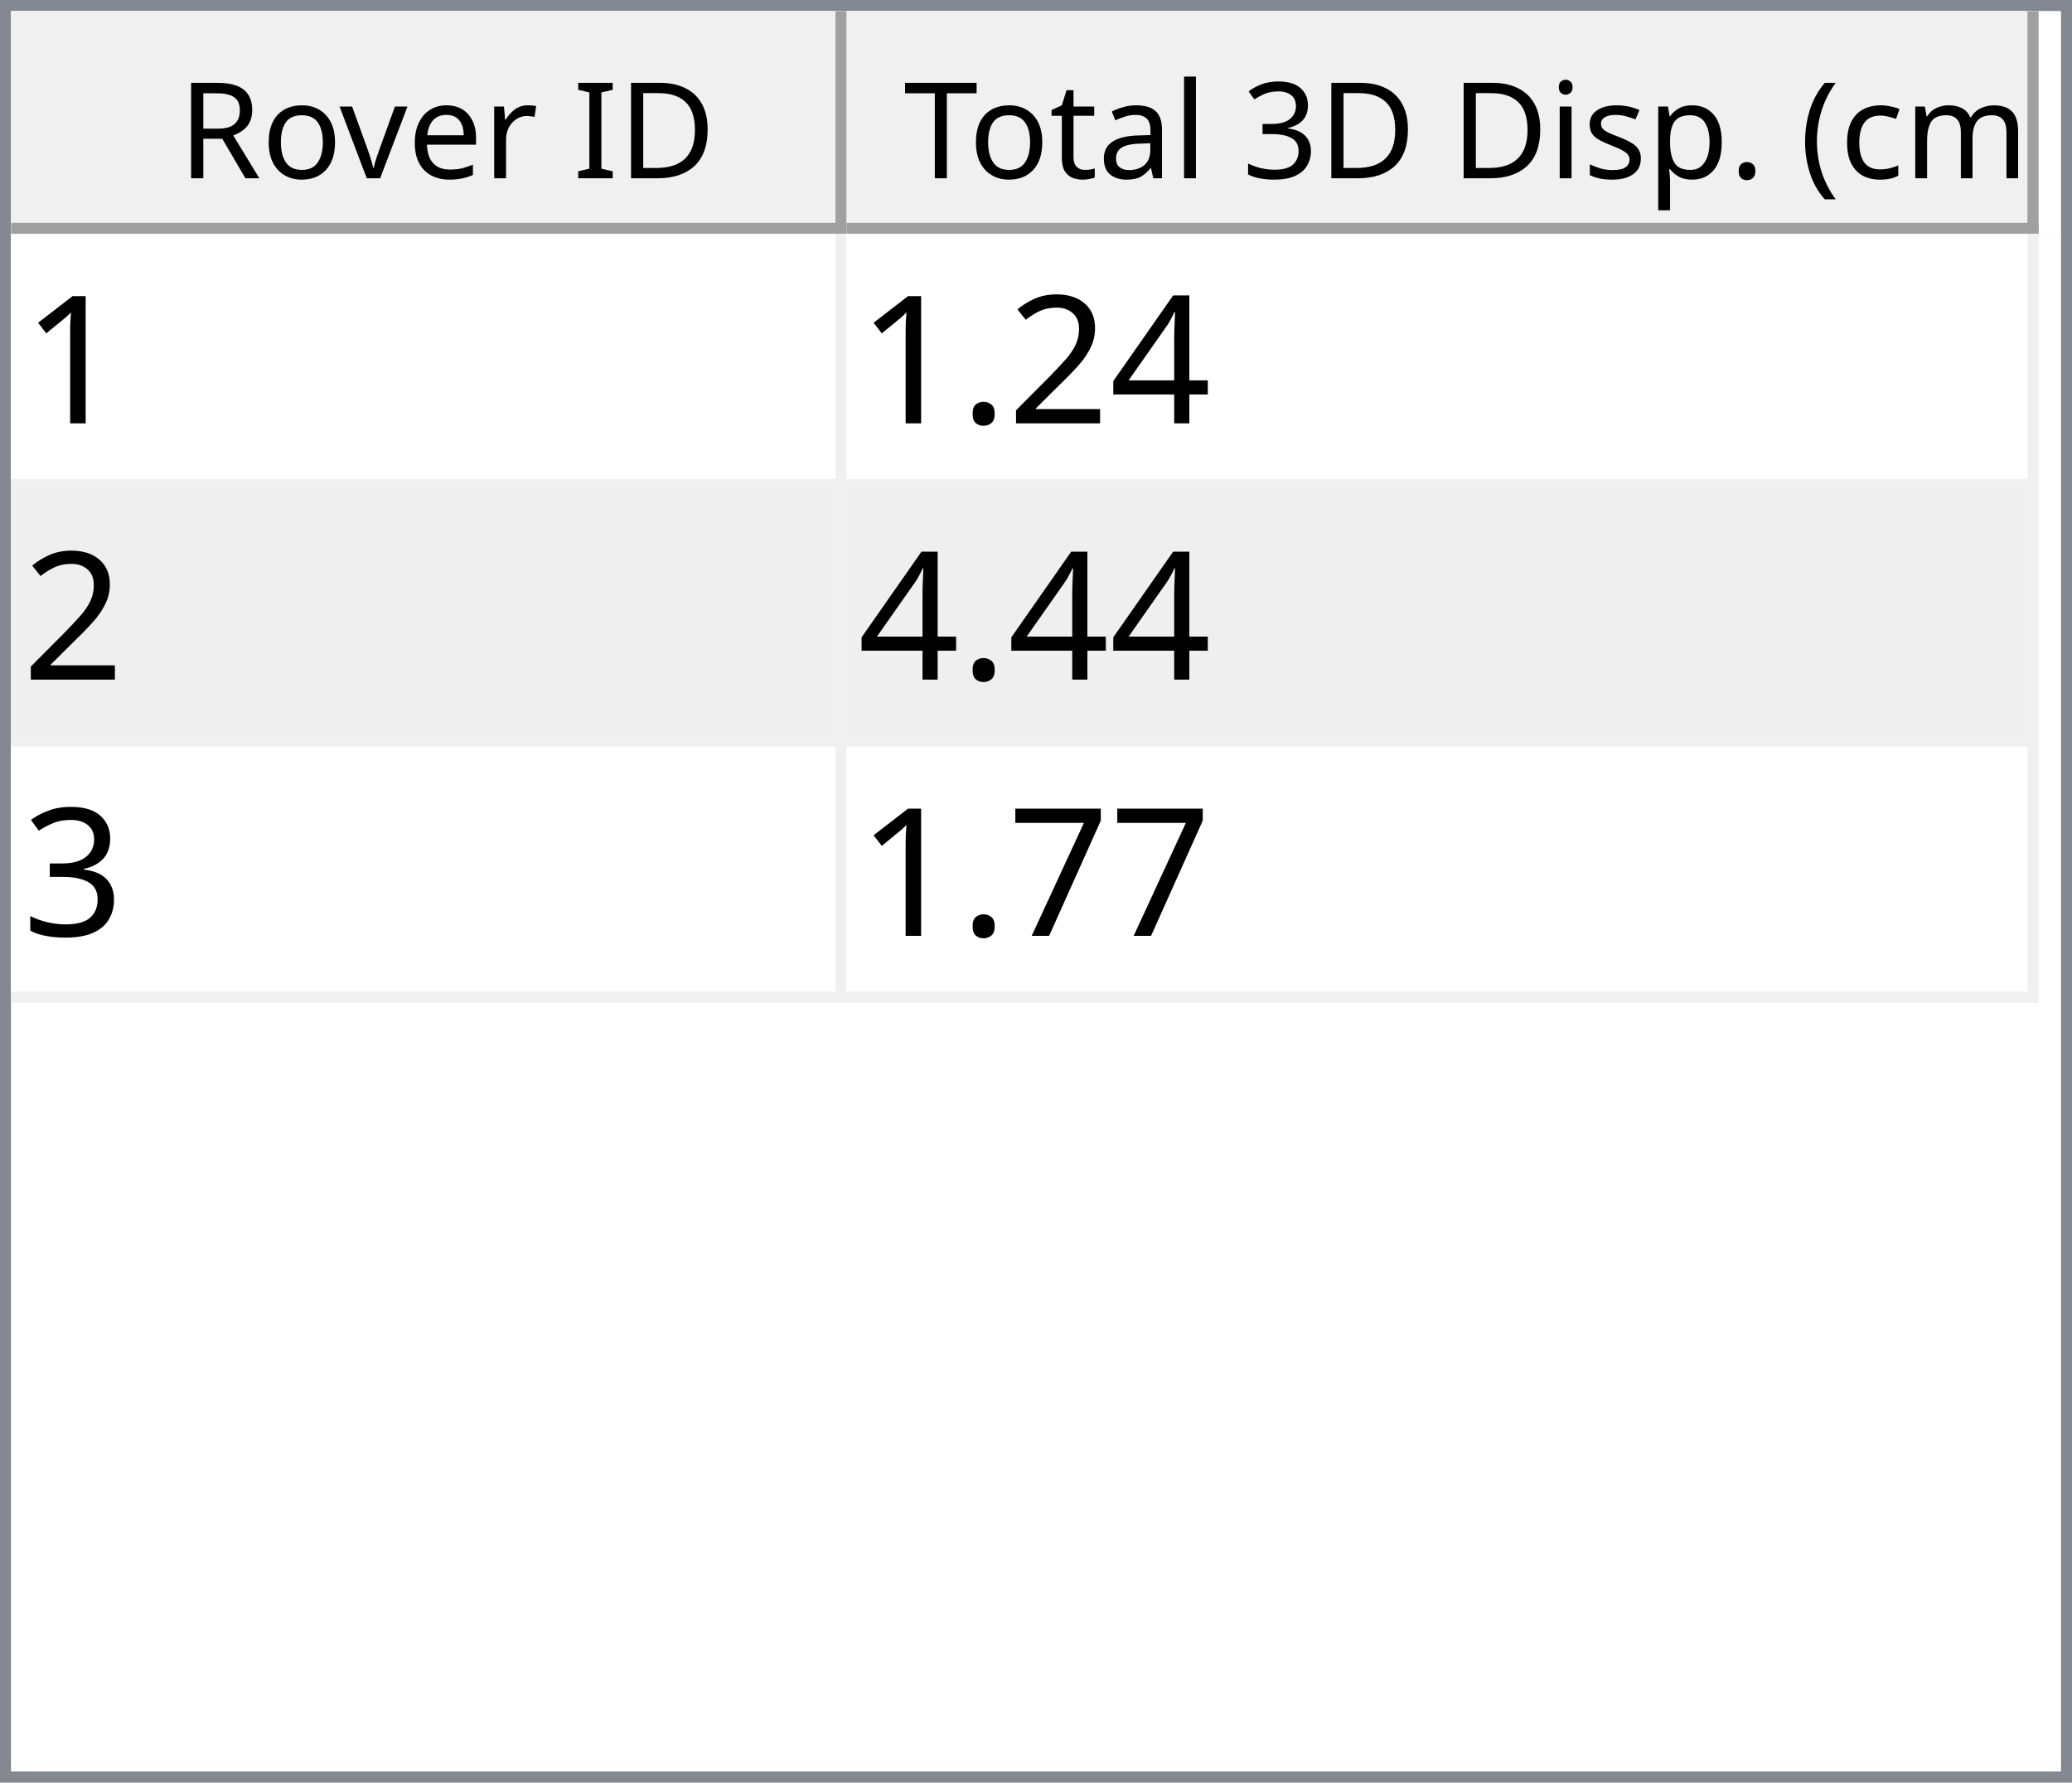
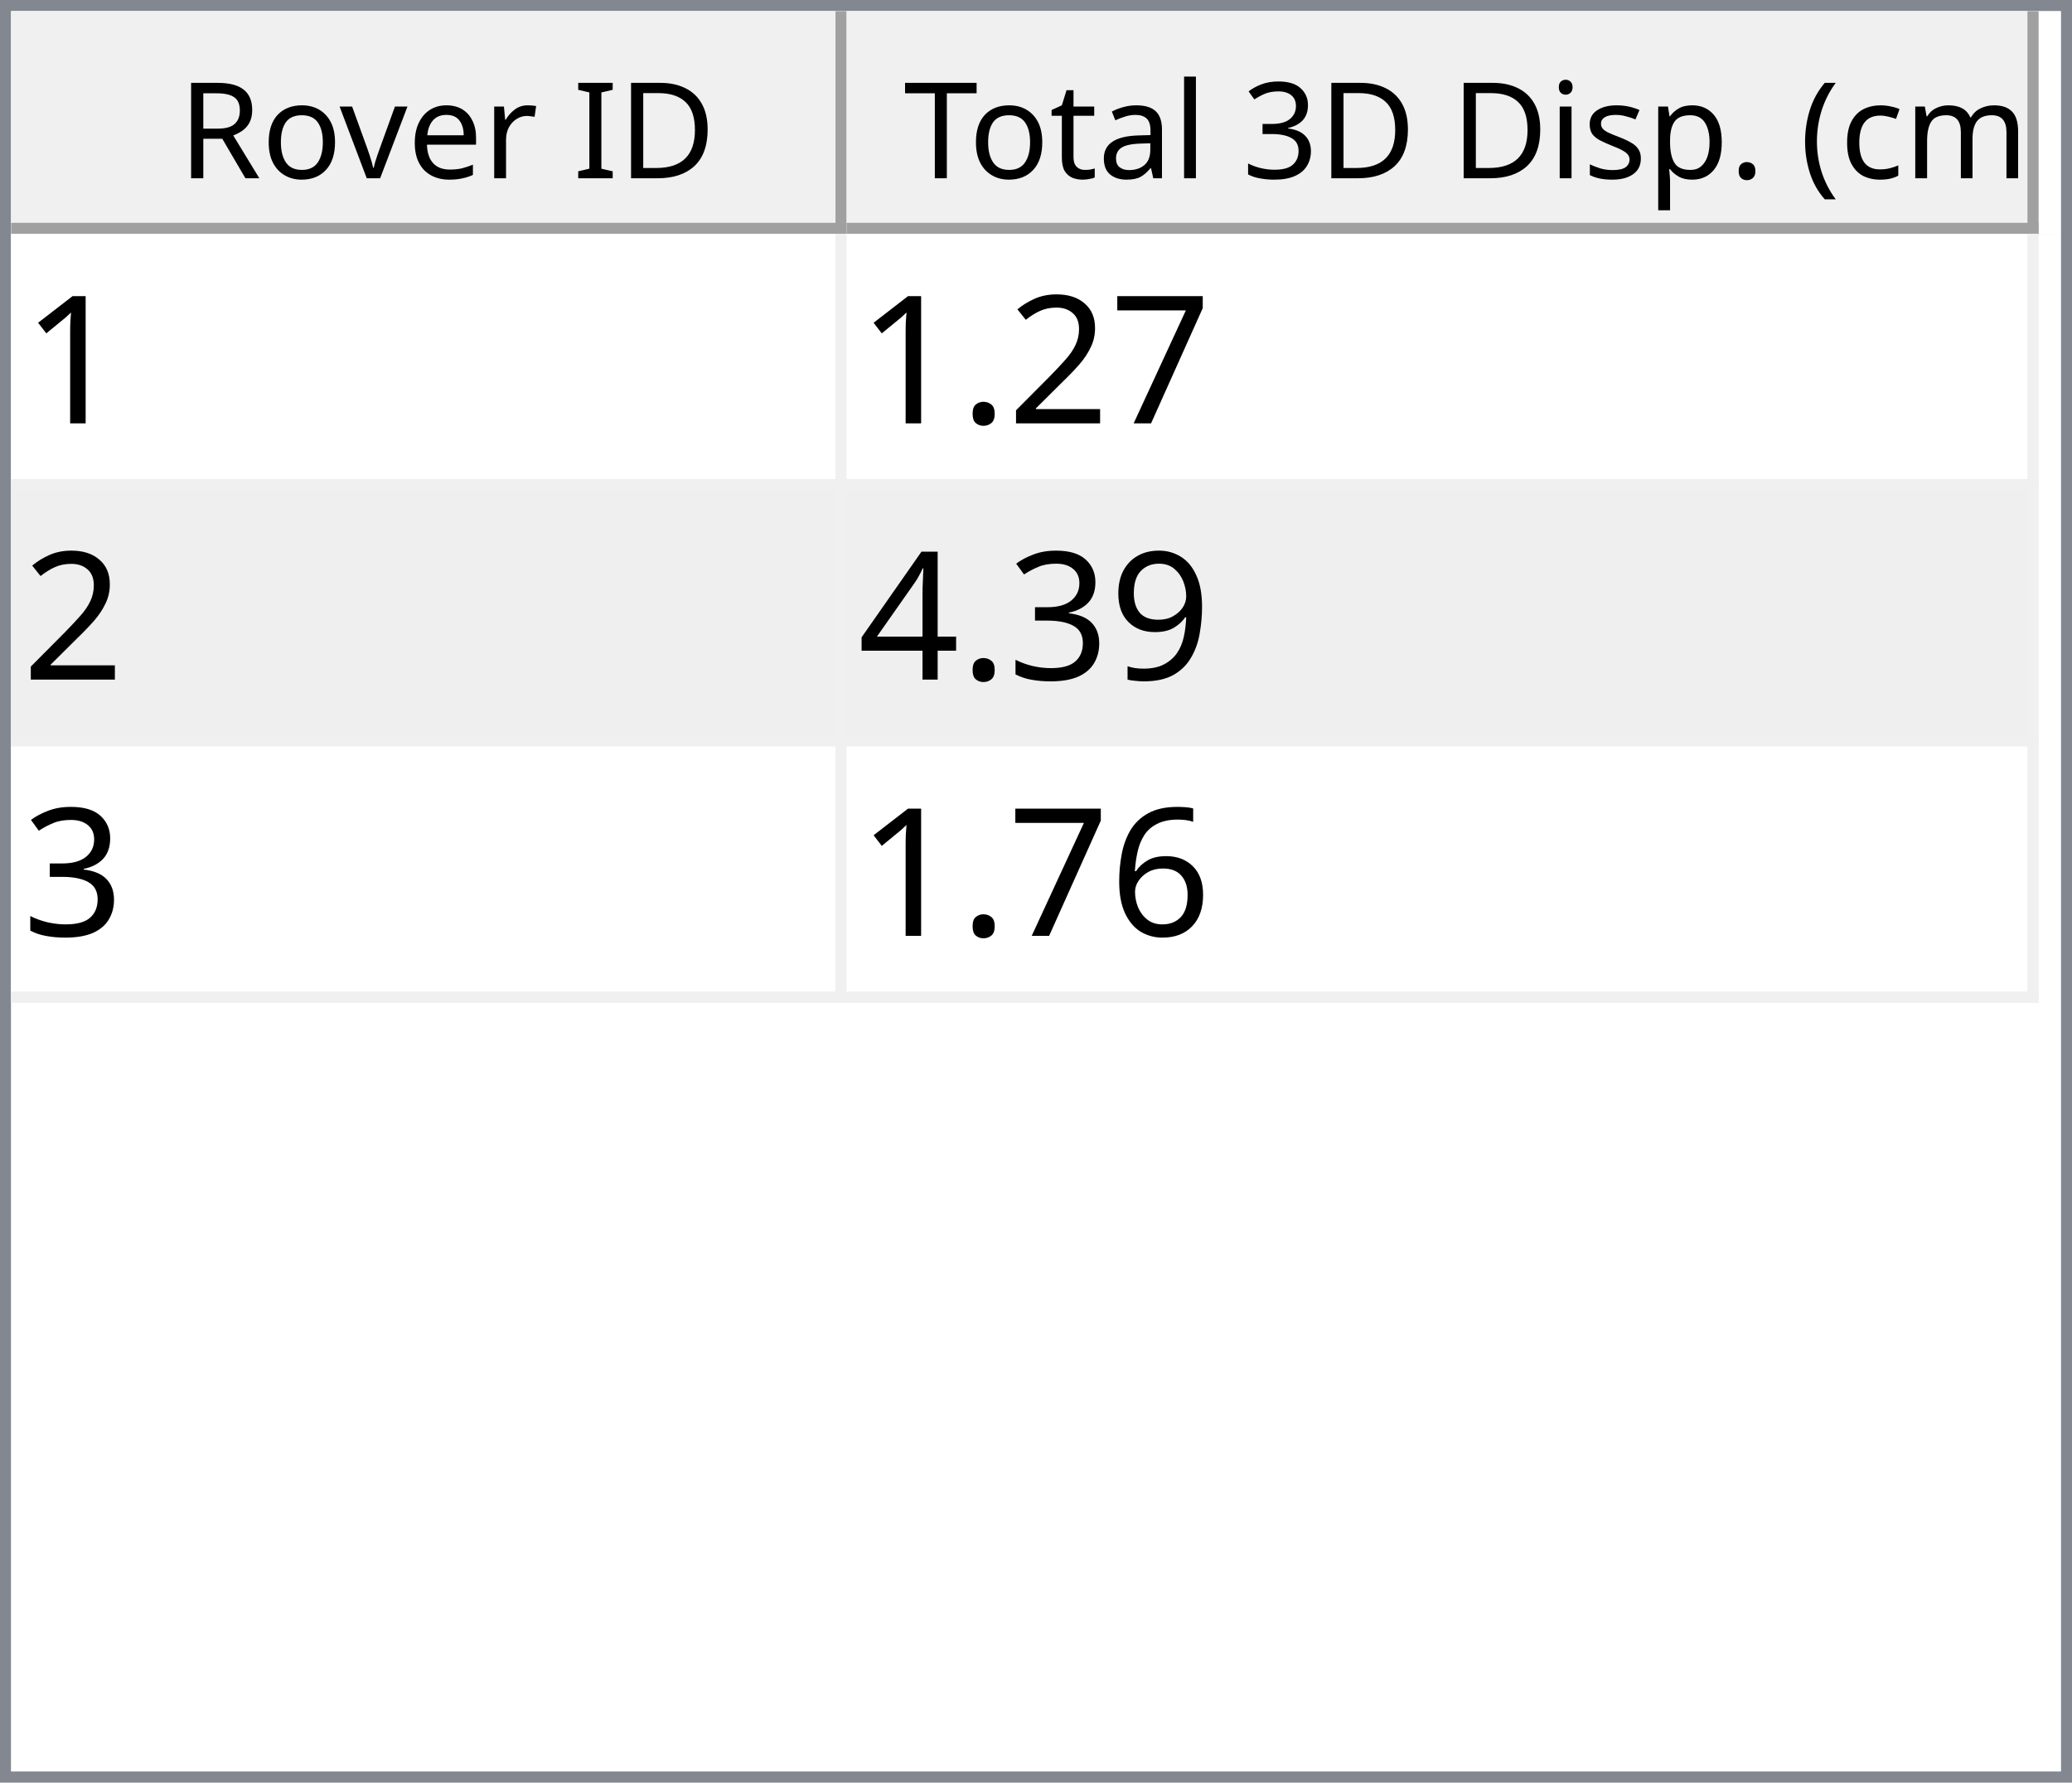
<svg xmlns="http://www.w3.org/2000/svg" style="fill-opacity:1; color-rendering:auto; color-interpolation:auto; text-rendering:auto; stroke:black; stroke-linecap:square; stroke-miterlimit:10; shape-rendering:auto; stroke-opacity:1; fill:black; stroke-dasharray:none; font-weight:normal; stroke-width:1; font-family:'Dialog'; font-style:normal; stroke-linejoin:miter; font-size:12px; stroke-dashoffset:0; image-rendering:auto;" width="186" height="160">
  <defs id="genericDefs" />
  <g>
    <defs id="defs1">
      <clipPath clipPathUnits="userSpaceOnUse" id="clipPath1">
        <path d="M0 0 L186 0 L186 160 L0 160 L0 0 Z" />
      </clipPath>
      <clipPath clipPathUnits="userSpaceOnUse" id="clipPath2">
        <path d="M0 0 L0 160 L186 160 L186 0 Z" />
      </clipPath>
      <clipPath clipPathUnits="userSpaceOnUse" id="clipPath3">
        <path d="M0 0 L0 20 L184 20 L184 0 Z" />
      </clipPath>
      <clipPath clipPathUnits="userSpaceOnUse" id="clipPath4">
        <path d="M0 0 L0 20 L75 20 L75 0 Z" />
      </clipPath>
      <clipPath clipPathUnits="userSpaceOnUse" id="clipPath5">
        <path d="M1 1 L1 19 L74 19 L74 1 Z" />
      </clipPath>
      <clipPath clipPathUnits="userSpaceOnUse" id="clipPath6">
        <path d="M0 0 L0 18 L73 18 L73 0 Z" />
      </clipPath>
      <clipPath clipPathUnits="userSpaceOnUse" id="clipPath7">
        <path d="M-0.5 -0.5 L-0.5 19.5 L74.5 19.5 L74.5 -0.5 Z" />
      </clipPath>
      <clipPath clipPathUnits="userSpaceOnUse" id="clipPath8">
        <path d="M0 0 L0 20 L107 20 L107 0 Z" />
      </clipPath>
      <clipPath clipPathUnits="userSpaceOnUse" id="clipPath9">
        <path d="M1 1 L1 19 L106 19 L106 1 Z" />
      </clipPath>
      <clipPath clipPathUnits="userSpaceOnUse" id="clipPath10">
        <path d="M0 0 L0 18 L105 18 L105 0 Z" />
      </clipPath>
      <clipPath clipPathUnits="userSpaceOnUse" id="clipPath11">
        <path d="M-0.5 -0.5 L-0.5 19.5 L106.5 19.5 L106.5 -0.5 Z" />
      </clipPath>
      <clipPath clipPathUnits="userSpaceOnUse" id="clipPath12">
        <path d="M0 0 L0 138 L184 138 L184 0 Z" />
      </clipPath>
      <clipPath clipPathUnits="userSpaceOnUse" id="clipPath13">
        <path d="M0 0 L0 69 L182 69 L182 0 Z" />
      </clipPath>
      <clipPath clipPathUnits="userSpaceOnUse" id="clipPath14">
        <path d="M-0.5 -0.5 L-0.5 68.5 L181.5 68.5 L181.5 -0.5 Z" />
      </clipPath>
      <clipPath clipPathUnits="userSpaceOnUse" id="clipPath15">
        <path d="M0 0 L0 22 L74 22 L74 0 Z" />
      </clipPath>
      <clipPath clipPathUnits="userSpaceOnUse" id="clipPath16">
        <path d="M0 0 L0 22 L106 22 L106 0 Z" />
      </clipPath>
      <font horiz-adv-x="64.551" id="font1">
        <font-face ascent="107.91" descent="25.098" units-per-em="100" style="font-style:normal; font-family:Segoe UI; font-weight:normal;" />
        <missing-glyph horiz-adv-x="64.551" d="M8.109 0 L8.109 68.266 L56.453 68.266 L56.453 0 L8.109 0 ZM15.328 7.234 L49.219 7.234 L49.219 61.031 L15.328 61.031 L15.328 7.234 Z" />
        <glyph unicode="D" horiz-adv-x="70.117" d="M9.188 0 L9.188 70.016 L28.516 70.016 Q65.531 70.016 65.531 35.891 Q65.531 19.672 55.25 9.836 Q44.969 0 27.734 0 L9.188 0 ZM17.391 62.594 L17.391 7.422 L27.828 7.422 Q41.609 7.422 49.273 14.797 Q56.938 22.172 56.938 35.688 Q56.938 62.594 28.328 62.594 L17.391 62.594 Z" />
        <glyph unicode="I" horiz-adv-x="26.611" d="M17.391 0 L9.188 0 L9.188 70.016 L17.391 70.016 L17.391 0 Z" />
        <glyph unicode=" " horiz-adv-x="27.393" d="" />
        <glyph unicode="r" horiz-adv-x="34.766" d="M34.188 41.891 Q32.078 43.5 28.125 43.5 Q23 43.5 19.555 38.672 Q16.109 33.844 16.109 25.484 L16.109 0 L8.109 0 L8.109 50 L16.109 50 L16.109 39.703 L16.312 39.703 Q18.016 44.969 21.531 47.922 Q25.047 50.875 29.391 50.875 Q32.516 50.875 34.188 50.203 L34.188 41.891 Z" />
        <glyph unicode="e" horiz-adv-x="52.295" d="M48.297 23 L12.984 23 Q13.188 14.656 17.484 10.109 Q21.781 5.562 29.297 5.562 Q37.75 5.562 44.828 11.141 L44.828 3.609 Q38.234 -1.172 27.391 -1.172 Q16.797 -1.172 10.742 5.641 Q4.688 12.453 4.688 24.812 Q4.688 36.469 11.305 43.82 Q17.922 51.172 27.734 51.172 Q37.547 51.172 42.922 44.828 Q48.297 38.484 48.297 27.203 L48.297 23 ZM40.094 29.781 Q40.047 36.719 36.75 40.578 Q33.453 44.438 27.594 44.438 Q21.922 44.438 17.969 40.383 Q14.016 36.328 13.094 29.781 L40.094 29.781 Z" />
        <glyph unicode="v" horiz-adv-x="47.9" d="M47.406 50 L27.484 0 L19.625 0 L0.688 50 L9.469 50 L22.172 13.672 Q23.578 9.672 23.922 6.688 L24.125 6.688 Q24.609 10.453 25.688 13.484 L38.969 50 L47.406 50 Z" />
        <glyph unicode="o" horiz-adv-x="58.594" d="M29 -1.172 Q17.922 -1.172 11.305 5.836 Q4.688 12.844 4.688 24.422 Q4.688 37.016 11.57 44.094 Q18.453 51.172 30.172 51.172 Q41.359 51.172 47.633 44.289 Q53.906 37.406 53.906 25.203 Q53.906 13.234 47.141 6.031 Q40.375 -1.172 29 -1.172 ZM29.594 44.438 Q21.875 44.438 17.383 39.188 Q12.891 33.938 12.891 24.703 Q12.891 15.828 17.43 10.695 Q21.969 5.562 29.594 5.562 Q37.359 5.562 41.531 10.594 Q45.703 15.625 45.703 24.906 Q45.703 34.281 41.531 39.359 Q37.359 44.438 29.594 44.438 Z" />
        <glyph unicode="R" horiz-adv-x="59.814" d="M59.375 0 L49.609 0 L37.891 19.625 Q36.281 22.359 34.766 24.289 Q33.25 26.219 31.664 27.438 Q30.078 28.656 28.25 29.219 Q26.422 29.781 24.125 29.781 L17.391 29.781 L17.391 0 L9.188 0 L9.188 70.016 L30.078 70.016 Q34.672 70.016 38.555 68.867 Q42.438 67.719 45.289 65.375 Q48.141 63.031 49.758 59.547 Q51.375 56.062 51.375 51.375 Q51.375 47.703 50.273 44.656 Q49.172 41.609 47.148 39.211 Q45.125 36.812 42.266 35.133 Q39.406 33.453 35.844 32.516 L35.844 32.328 Q37.594 31.547 38.891 30.547 Q40.188 29.547 41.359 28.18 Q42.531 26.812 43.68 25.078 Q44.828 23.344 46.234 21.047 L59.375 0 ZM17.391 62.594 L17.391 37.203 L28.516 37.203 Q31.594 37.203 34.203 38.133 Q36.812 39.062 38.719 40.797 Q40.625 42.531 41.703 45.047 Q42.781 47.562 42.781 50.688 Q42.781 56.297 39.141 59.445 Q35.5 62.594 28.609 62.594 L17.391 62.594 Z" />
        <glyph unicode=")" horiz-adv-x="30.176" d="M8.297 -15.922 L1.172 -15.922 Q16.406 2.344 16.406 26.812 Q16.406 51.469 1.078 70.016 L8.297 70.016 Q23.531 52.156 23.531 26.703 Q23.531 1.375 8.297 -15.922 Z" />
        <glyph unicode="m" horiz-adv-x="86.133" d="M79.109 0 L71.094 0 L71.094 28.719 Q71.094 37.016 68.531 40.727 Q65.969 44.438 59.906 44.438 Q54.781 44.438 51.195 39.75 Q47.609 35.062 47.609 28.516 L47.609 0 L39.594 0 L39.594 29.688 Q39.594 44.438 28.219 44.438 Q22.953 44.438 19.531 40.016 Q16.109 35.594 16.109 28.516 L16.109 0 L8.109 0 L8.109 50 L16.109 50 L16.109 42.094 L16.312 42.094 Q21.625 51.172 31.844 51.172 Q36.969 51.172 40.773 48.312 Q44.578 45.453 46 40.828 Q51.562 51.172 62.594 51.172 Q79.109 51.172 79.109 30.812 L79.109 0 Z" />
        <glyph unicode="c" horiz-adv-x="46.191" d="M42.188 2.297 Q36.422 -1.172 28.516 -1.172 Q17.828 -1.172 11.258 5.789 Q4.688 12.75 4.688 23.828 Q4.688 36.188 11.766 43.68 Q18.844 51.172 30.672 51.172 Q37.25 51.172 42.281 48.734 L42.281 40.531 Q36.719 44.438 30.375 44.438 Q22.703 44.438 17.797 38.945 Q12.891 33.453 12.891 24.516 Q12.891 15.719 17.508 10.641 Q22.125 5.562 29.891 5.562 Q36.422 5.562 42.188 9.906 L42.188 2.297 Z" />
        <glyph unicode="(" horiz-adv-x="30.176" d="M29.109 -15.922 L21.969 -15.922 Q6.844 1.375 6.844 26.703 Q6.844 52.156 21.969 70.016 L29.203 70.016 Q13.875 51.469 13.875 26.812 Q13.875 2.344 29.109 -15.922 Z" />
        <glyph unicode="." horiz-adv-x="21.68" d="M10.891 -1.078 Q8.641 -1.078 7.055 0.539 Q5.469 2.156 5.469 4.391 Q5.469 6.641 7.055 8.273 Q8.641 9.906 10.891 9.906 Q13.188 9.906 14.797 8.273 Q16.406 6.641 16.406 4.391 Q16.406 2.156 14.797 0.539 Q13.188 -1.078 10.891 -1.078 Z" />
        <glyph unicode="p" horiz-adv-x="58.789" d="M16.312 7.234 L16.109 7.234 L16.109 -23 L8.109 -23 L8.109 50 L16.109 50 L16.109 41.219 L16.312 41.219 Q22.219 51.172 33.594 51.172 Q43.266 51.172 48.688 44.461 Q54.109 37.75 54.109 26.469 Q54.109 13.922 48 6.375 Q41.891 -1.172 31.297 -1.172 Q21.578 -1.172 16.312 7.234 ZM16.109 27.391 L16.109 20.406 Q16.109 14.203 20.141 9.883 Q24.172 5.562 30.375 5.562 Q37.641 5.562 41.773 11.133 Q45.906 16.703 45.906 26.609 Q45.906 34.969 42.047 39.703 Q38.188 44.438 31.594 44.438 Q24.609 44.438 20.359 39.578 Q16.109 34.719 16.109 27.391 Z" />
        <glyph unicode="s" horiz-adv-x="42.432" d="M5.078 1.812 L5.078 10.406 Q11.625 5.562 19.484 5.562 Q30.031 5.562 30.031 12.594 Q30.031 14.594 29.125 15.992 Q28.219 17.391 26.68 18.461 Q25.141 19.531 23.07 20.383 Q21 21.234 18.609 22.172 Q15.281 23.484 12.766 24.828 Q10.25 26.172 8.57 27.859 Q6.891 29.547 6.031 31.695 Q5.172 33.844 5.172 36.719 Q5.172 40.234 6.789 42.945 Q8.406 45.656 11.086 47.484 Q13.766 49.312 17.211 50.242 Q20.656 51.172 24.312 51.172 Q30.812 51.172 35.938 48.922 L35.938 40.828 Q30.422 44.438 23.25 44.438 Q21 44.438 19.195 43.922 Q17.391 43.406 16.094 42.477 Q14.797 41.547 14.086 40.258 Q13.375 38.969 13.375 37.406 Q13.375 35.453 14.086 34.133 Q14.797 32.812 16.164 31.789 Q17.531 30.766 19.484 29.938 Q21.438 29.109 23.922 28.125 Q27.25 26.859 29.883 25.516 Q32.516 24.172 34.375 22.484 Q36.234 20.797 37.234 18.602 Q38.234 16.406 38.234 13.375 Q38.234 9.672 36.602 6.938 Q34.969 4.203 32.234 2.398 Q29.5 0.594 25.93 -0.289 Q22.359 -1.172 18.453 -1.172 Q10.75 -1.172 5.078 1.812 Z" />
        <glyph unicode="i" horiz-adv-x="24.219" d="M12.203 62.703 Q10.062 62.703 8.547 64.164 Q7.031 65.625 7.031 67.875 Q7.031 70.125 8.547 71.609 Q10.062 73.094 12.203 73.094 Q14.406 73.094 15.945 71.609 Q17.484 70.125 17.484 67.875 Q17.484 65.719 15.945 64.211 Q14.406 62.703 12.203 62.703 ZM16.109 0 L8.109 0 L8.109 50 L16.109 50 L16.109 0 Z" />
        <glyph unicode="3" horiz-adv-x="53.906" d="M46.531 19.828 Q46.531 15.094 44.75 11.211 Q42.969 7.328 39.719 4.57 Q36.469 1.812 31.93 0.297 Q27.391 -1.219 21.922 -1.219 Q11.922 -1.219 6 2.594 L6 11.188 Q13.094 5.609 22.219 5.609 Q25.875 5.609 28.828 6.539 Q31.781 7.469 33.906 9.227 Q36.031 10.984 37.18 13.477 Q38.328 15.969 38.328 19.094 Q38.328 32.812 18.797 32.812 L12.984 32.812 L12.984 39.594 L18.5 39.594 Q35.797 39.594 35.797 52.484 Q35.797 64.406 22.609 64.406 Q15.188 64.406 8.688 59.422 L8.688 67.188 Q15.375 71.188 24.609 71.188 Q29 71.188 32.57 69.969 Q36.141 68.75 38.68 66.555 Q41.219 64.359 42.609 61.281 Q44 58.203 44 54.5 Q44 40.672 30.031 36.719 L30.031 36.531 Q33.594 36.141 36.625 34.797 Q39.656 33.453 41.852 31.305 Q44.047 29.156 45.289 26.25 Q46.531 23.344 46.531 19.828 Z" />
        <glyph unicode="l" horiz-adv-x="24.219" d="M16.109 0 L8.109 0 L8.109 74.031 L16.109 74.031 L16.109 0 Z" />
        <glyph unicode="a" horiz-adv-x="50.879" d="M43.891 0 L35.891 0 L35.891 7.812 L35.688 7.812 Q30.469 -1.172 20.312 -1.172 Q12.844 -1.172 8.617 2.781 Q4.391 6.734 4.391 13.281 Q4.391 27.297 20.906 29.594 L35.891 31.688 Q35.891 44.438 25.594 44.438 Q16.547 44.438 9.281 38.281 L9.281 46.484 Q16.656 51.172 26.266 51.172 Q43.891 51.172 43.891 32.516 L43.891 0 ZM35.891 25.297 L23.828 23.641 Q18.266 22.859 15.43 20.875 Q12.594 18.891 12.594 13.875 Q12.594 10.203 15.211 7.883 Q17.828 5.562 22.172 5.562 Q28.125 5.562 32.008 9.742 Q35.891 13.922 35.891 20.312 L35.891 25.297 Z" />
        <glyph unicode="t" horiz-adv-x="33.887" d="M31.297 0.484 Q28.469 -1.078 23.828 -1.078 Q10.688 -1.078 10.688 13.578 L10.688 43.172 L2.094 43.172 L2.094 50 L10.688 50 L10.688 62.203 L18.703 64.797 L18.703 50 L31.297 50 L31.297 43.172 L18.703 43.172 L18.703 14.984 Q18.703 9.969 20.414 7.82 Q22.125 5.672 26.078 5.672 Q29.109 5.672 31.297 7.328 L31.297 0.484 Z" />
        <glyph unicode="T" horiz-adv-x="52.393" d="M50.594 62.594 L30.375 62.594 L30.375 0 L22.172 0 L22.172 62.594 L2 62.594 L2 70.016 L50.594 70.016 L50.594 62.594 Z" />
      </font>
      <font horiz-adv-x="75.0" id="font2">
        <font-face ascent="100.537" descent="21.973" units-per-em="100" style="font-style:normal; font-family:sans-serif; font-weight:normal;" />
        <missing-glyph horiz-adv-x="75.0" d="M12.5 0 L12.5 62.5 L62.5 62.5 L62.5 0 L12.5 0 ZM14.062 1.562 L60.938 1.562 L60.938 60.938 L14.062 60.938 L14.062 1.562 Z" />
        <glyph unicode="1" horiz-adv-x="55.615" d="M37.25 0 L28.469 0 L28.469 56 Q25.297 52.984 20.141 49.953 Q14.984 46.922 10.891 45.406 L10.891 53.906 Q18.266 57.375 23.781 62.305 Q29.297 67.234 31.594 71.875 L37.25 71.875 L37.25 0 Z" />
-         <glyph unicode="4" horiz-adv-x="55.615" d="M32.328 0 L32.328 17.141 L1.266 17.141 L1.266 25.203 L33.938 71.578 L41.109 71.578 L41.109 25.203 L50.781 25.203 L50.781 17.141 L41.109 17.141 L41.109 0 L32.328 0 ZM32.328 25.203 L32.328 57.469 L9.906 25.203 L32.328 25.203 Z" />
+         <glyph unicode="7" horiz-adv-x="55.615" d="M4.734 62.203 L4.734 70.656 L51.078 70.656 L51.078 63.812 Q44.234 56.547 37.523 44.484 Q30.812 32.422 27.156 19.672 Q24.516 10.688 23.781 0 L14.75 0 Q14.891 8.453 18.062 20.414 Q21.234 32.375 27.172 43.484 Q33.109 54.594 39.797 62.203 L4.734 62.203 Z" />
        <glyph unicode="2" horiz-adv-x="55.615" d="M50.344 8.453 L50.344 0 L3.031 0 Q2.938 3.172 4.047 6.109 Q5.859 10.938 9.836 15.625 Q13.812 20.312 21.344 26.469 Q33.016 36.031 37.117 41.625 Q41.219 47.219 41.219 52.203 Q41.219 57.422 37.477 61.008 Q33.734 64.594 27.734 64.594 Q21.391 64.594 17.578 60.789 Q13.766 56.984 13.719 50.25 L4.688 51.172 Q5.609 61.281 11.664 66.578 Q17.719 71.875 27.938 71.875 Q38.234 71.875 44.242 66.164 Q50.25 60.453 50.25 52 Q50.25 47.703 48.492 43.555 Q46.734 39.406 42.656 34.812 Q38.578 30.219 29.109 22.219 Q21.188 15.578 18.945 13.211 Q16.703 10.844 15.234 8.453 L50.344 8.453 Z" />
        <glyph unicode="." horiz-adv-x="27.783" d="M9.078 0 L9.078 10.016 L19.094 10.016 L19.094 0 L9.078 0 Z" />
+         <glyph unicode="9" horiz-adv-x="55.615" d="M5.469 16.547 L13.922 17.328 Q14.984 11.375 18.016 8.688 Q21.047 6 25.781 6 Q29.828 6 32.883 7.859 Q35.938 9.719 37.891 12.82 Q39.844 15.922 41.164 21.195 Q42.484 26.469 42.484 31.938 Q42.484 32.516 42.438 33.688 Q39.797 29.5 35.234 26.883 Q30.672 24.266 25.344 24.266 Q16.453 24.266 10.305 30.711 Q4.156 37.156 4.156 47.703 Q4.156 58.594 10.578 65.234 Q17 71.875 26.656 71.875 Q33.641 71.875 39.43 68.117 Q45.219 64.359 48.219 57.398 Q51.219 50.438 51.219 37.25 Q51.219 23.531 48.242 15.406 Q45.266 7.281 39.383 3.031 Q33.5 -1.219 25.594 -1.219 Q17.188 -1.219 11.867 3.445 Q6.547 8.109 5.469 16.547 ZM41.453 48.141 Q41.453 55.719 37.43 60.156 Q33.406 64.594 27.734 64.594 Q21.875 64.594 17.531 59.812 Q13.188 55.031 13.188 47.406 Q13.188 40.578 17.312 36.305 Q21.438 32.031 27.484 32.031 Q33.594 32.031 37.523 36.305 Q41.453 40.578 41.453 48.141 Z" />
        <glyph unicode="3" horiz-adv-x="55.615" d="M4.203 18.891 L12.984 20.062 Q14.5 12.594 18.141 9.297 Q21.781 6 27 6 Q33.203 6 37.477 10.297 Q41.75 14.594 41.75 20.953 Q41.75 27 37.797 30.93 Q33.844 34.859 27.734 34.859 Q25.25 34.859 21.531 33.891 L22.516 41.609 Q23.391 41.5 23.922 41.5 Q29.547 41.5 34.039 44.43 Q38.531 47.359 38.531 53.469 Q38.531 58.297 35.258 61.477 Q31.984 64.656 26.812 64.656 Q21.688 64.656 18.266 61.43 Q14.844 58.203 13.875 51.766 L5.078 53.328 Q6.688 62.156 12.398 67.016 Q18.109 71.875 26.609 71.875 Q32.469 71.875 37.398 69.359 Q42.328 66.844 44.945 62.5 Q47.562 58.156 47.562 53.266 Q47.562 48.641 45.07 44.828 Q42.578 41.016 37.703 38.766 Q44.047 37.312 47.562 32.695 Q51.078 28.078 51.078 21.141 Q51.078 11.766 44.242 5.25 Q37.406 -1.266 26.953 -1.266 Q17.531 -1.266 11.305 4.352 Q5.078 9.969 4.203 18.891 Z" />
-         <glyph unicode="7" horiz-adv-x="55.615" d="M4.734 62.203 L4.734 70.656 L51.078 70.656 L51.078 63.812 Q44.234 56.547 37.523 44.484 Q30.812 32.422 27.156 19.672 Q24.516 10.688 23.781 0 L14.75 0 Q14.891 8.453 18.062 20.414 Q21.234 32.375 27.172 43.484 Q33.109 54.594 39.797 62.203 L4.734 62.203 Z" />
+         <glyph unicode="4" horiz-adv-x="55.615" d="M32.328 0 L32.328 17.141 L1.266 17.141 L1.266 25.203 L33.938 71.578 L41.109 71.578 L41.109 25.203 L50.781 25.203 L50.781 17.141 L41.109 17.141 L41.109 0 L32.328 0 ZM32.328 25.203 L32.328 57.469 L9.906 25.203 L32.328 25.203 Z" />
+         <glyph unicode="6" horiz-adv-x="55.615" d="M49.75 54.047 L41.016 53.375 Q39.844 58.547 37.703 60.891 Q34.125 64.656 28.906 64.656 Q24.703 64.656 21.531 62.312 Q17.391 59.281 14.992 53.469 Q12.594 47.656 12.5 36.922 Q15.672 41.75 20.266 44.094 Q24.859 46.438 29.891 46.438 Q38.672 46.438 44.852 39.969 Q51.031 33.5 51.031 23.25 Q51.031 16.5 48.125 10.719 Q45.219 4.938 40.141 1.859 Q35.062 -1.219 28.609 -1.219 Q17.625 -1.219 10.695 6.859 Q3.766 14.938 3.766 33.5 Q3.766 54.25 11.422 63.672 Q18.109 71.875 29.438 71.875 Q37.891 71.875 43.289 67.141 Q48.688 62.406 49.75 54.047 ZM13.875 23.188 Q13.875 18.656 15.797 14.508 Q17.719 10.359 21.188 8.18 Q24.656 6 28.469 6 Q34.031 6 38.039 10.492 Q42.047 14.984 42.047 22.703 Q42.047 30.125 38.086 34.398 Q34.125 38.672 28.125 38.672 Q22.172 38.672 18.023 34.398 Q13.875 30.125 13.875 23.188 Z" />
      </font>
    </defs>
    <g style="fill:white; stroke:white;">
      <rect x="0" y="0" width="186" style="clip-path:url(#clipPath1); stroke:none;" height="160" />
    </g>
    <g style="fill:white; text-rendering:optimizeSpeed; color-rendering:optimizeSpeed; image-rendering:optimizeSpeed; shape-rendering:crispEdges; stroke:white; color-interpolation:sRGB;">
      <rect x="0" width="186" height="160" y="0" style="stroke:none;" />
      <path style="stroke:none;" d="M0 160 L186 160 L186 0 L0 0 Z" />
    </g>
    <g style="fill:rgb(240,240,240); font-family:'Segoe UI'; stroke:rgb(240,240,240);">
      <rect x="0" y="0" width="186" style="clip-path:url(#clipPath2); stroke:none;" height="160" />
    </g>
    <g style="fill:rgb(130,135,144); font-family:'Segoe UI'; stroke:rgb(130,135,144);">
      <path d="M0 0 L186 0 L186 160 L0 160 L0 0 ZM1 1 L185 1 L185 159 L1 159 L1 1 Z" style="fill-rule:evenodd; clip-path:url(#clipPath2); stroke:none;" />
    </g>
    <g style="fill:white; font-family:'Segoe UI'; stroke:white;" transform="translate(1,1)">
      <rect x="0" y="0" width="184" style="clip-path:url(#clipPath3); stroke:none;" height="20" />
    </g>
    <g style="fill:rgb(240,240,240); font-family:'Segoe UI'; stroke:rgb(240,240,240);" transform="translate(1,1)">
      <rect x="0" y="0" width="75" style="clip-path:url(#clipPath4); stroke:none;" height="20" />
    </g>
    <g style="font-family:'Segoe UI';" transform="translate(2,2)">
      <text x="14" xml:space="preserve" y="14" style="clip-path:url(#clipPath6); stroke:none;">Rover ID</text>
    </g>
    <g style="fill:rgb(160,160,160); font-family:'Segoe UI'; stroke:rgb(160,160,160); stroke-linejoin:bevel;" transform="translate(1.5,1.5)">
      <line x1="74" x2="74" y1="0" style="fill:none; clip-path:url(#clipPath7);" y2="19" />
    </g>
    <g style="fill:rgb(160,160,160); font-family:'Segoe UI'; stroke:rgb(160,160,160); stroke-linejoin:bevel;" transform="matrix(1,0,0,1,1,1) translate(0.5,0.5)">
      <line x1="0" x2="74" y1="19" style="fill:none; clip-path:url(#clipPath7);" y2="19" />
    </g>
    <g style="fill:rgb(240,240,240); font-family:'Segoe UI'; stroke:rgb(240,240,240);" transform="translate(76,1)">
      <rect x="0" y="0" width="107" style="clip-path:url(#clipPath8); stroke:none;" height="20" />
    </g>
    <g style="font-family:'Segoe UI';" transform="translate(77,2)">
      <text x="1" xml:space="preserve" y="14" style="clip-path:url(#clipPath10); stroke:none;"> Total 3D Disp. (cm)</text>
    </g>
    <g style="fill:rgb(160,160,160); font-family:'Segoe UI'; stroke:rgb(160,160,160); stroke-linejoin:bevel;" transform="translate(76.5,1.5)">
      <line x1="106" x2="106" y1="0" style="fill:none; clip-path:url(#clipPath11);" y2="19" />
    </g>
    <g style="fill:rgb(160,160,160); font-family:'Segoe UI'; stroke:rgb(160,160,160); stroke-linejoin:bevel;" transform="matrix(1,0,0,1,76,1) translate(0.5,0.5)">
      <line x1="0" x2="106" y1="19" style="fill:none; clip-path:url(#clipPath11);" y2="19" />
    </g>
    <g style="fill:white; font-family:'Segoe UI'; stroke:white;" transform="translate(1,21)">
      <rect x="0" y="0" width="184" style="clip-path:url(#clipPath12); stroke:none;" height="138" />
    </g>
    <g style="fill:rgb(240,240,240); font-size:16px; font-family:sans-serif; stroke:rgb(240,240,240);" transform="translate(1,21)">
      <rect x="0" y="0" width="182" style="clip-path:url(#clipPath13); stroke:none;" height="69" />
      <line transform="translate(0.5,0.5)" x1="0" x2="181" y1="22" style="clip-path:url(#clipPath14); fill:none; stroke-linejoin:bevel;" y2="22" />
    </g>
    <g transform="matrix(1,0,0,1,1,21) translate(0.5,0.5)" style="fill:rgb(240,240,240); font-size:16px; font-family:sans-serif; stroke:rgb(240,240,240); stroke-linejoin:bevel;">
      <line x1="0" x2="181" y1="45" style="fill:none; clip-path:url(#clipPath14);" y2="45" />
    </g>
    <g transform="matrix(1,0,0,1,1,21) translate(0.5,0.5)" style="fill:rgb(240,240,240); font-size:16px; font-family:sans-serif; stroke:rgb(240,240,240); stroke-linejoin:bevel;">
      <line x1="0" x2="181" y1="68" style="fill:none; clip-path:url(#clipPath14);" y2="68" />
    </g>
    <g transform="matrix(1,0,0,1,1,21) translate(0.5,0.5)" style="fill:rgb(240,240,240); font-size:16px; font-family:sans-serif; stroke:rgb(240,240,240); stroke-linejoin:bevel;">
      <line x1="74" x2="74" y1="0" style="fill:none; clip-path:url(#clipPath14);" y2="68" />
    </g>
    <g transform="matrix(1,0,0,1,1,21) translate(0.5,0.5)" style="fill:rgb(240,240,240); font-size:16px; font-family:sans-serif; stroke:rgb(240,240,240); stroke-linejoin:bevel;">
      <line x1="181" x2="181" y1="0" style="fill:none; clip-path:url(#clipPath14);" y2="68" />
    </g>
    <g style="fill:white; font-size:16px; font-family:sans-serif; stroke:white;" transform="matrix(1,0,0,1,1,21)">
      <rect x="0" y="0" width="74" style="clip-path:url(#clipPath15); stroke:none;" height="22" />
      <text x="1" y="17" style="fill:black; clip-path:url(#clipPath15); stroke:none;" xml:space="preserve">1</text>
    </g>
    <g style="fill:white; font-size:16px; font-family:sans-serif; stroke:white;" transform="matrix(1,0,0,1,1,21) translate(75,0)">
      <rect x="0" y="0" width="106" style="clip-path:url(#clipPath16); stroke:none;" height="22" />
-       <text x="1" y="17" style="fill:black; clip-path:url(#clipPath16); stroke:none;" xml:space="preserve">1.24</text>
+       <text x="1" y="17" style="fill:black; clip-path:url(#clipPath16); stroke:none;" xml:space="preserve">1.27</text>
    </g>
    <g style="fill:rgb(239,239,239); font-size:16px; font-family:sans-serif; stroke:rgb(239,239,239);" transform="matrix(1,0,0,1,1,21) translate(0,23)">
      <rect x="0" y="0" width="74" style="clip-path:url(#clipPath15); stroke:none;" height="22" />
      <text x="1" y="17" style="fill:black; clip-path:url(#clipPath15); stroke:none;" xml:space="preserve">2</text>
    </g>
    <g style="fill:rgb(239,239,239); font-size:16px; font-family:sans-serif; stroke:rgb(239,239,239);" transform="matrix(1,0,0,1,1,21) translate(75,23)">
      <rect x="0" y="0" width="106" style="clip-path:url(#clipPath16); stroke:none;" height="22" />
-       <text x="1" y="17" style="fill:black; clip-path:url(#clipPath16); stroke:none;" xml:space="preserve">4.44</text>
+       <text x="1" y="17" style="fill:black; clip-path:url(#clipPath16); stroke:none;" xml:space="preserve">4.39</text>
    </g>
    <g style="fill:white; font-size:16px; font-family:sans-serif; stroke:white;" transform="matrix(1,0,0,1,1,21) translate(0,46)">
      <rect x="0" y="0" width="74" style="clip-path:url(#clipPath15); stroke:none;" height="22" />
      <text x="1" y="17" style="fill:black; clip-path:url(#clipPath15); stroke:none;" xml:space="preserve">3</text>
    </g>
    <g style="fill:white; font-size:16px; font-family:sans-serif; stroke:white;" transform="matrix(1,0,0,1,1,21) translate(75,46)">
      <rect x="0" y="0" width="106" style="clip-path:url(#clipPath16); stroke:none;" height="22" />
-       <text x="1" y="17" style="fill:black; clip-path:url(#clipPath16); stroke:none;" xml:space="preserve">1.77</text>
+       <text x="1" y="17" style="fill:black; clip-path:url(#clipPath16); stroke:none;" xml:space="preserve">1.76</text>
    </g>
  </g>
</svg>
